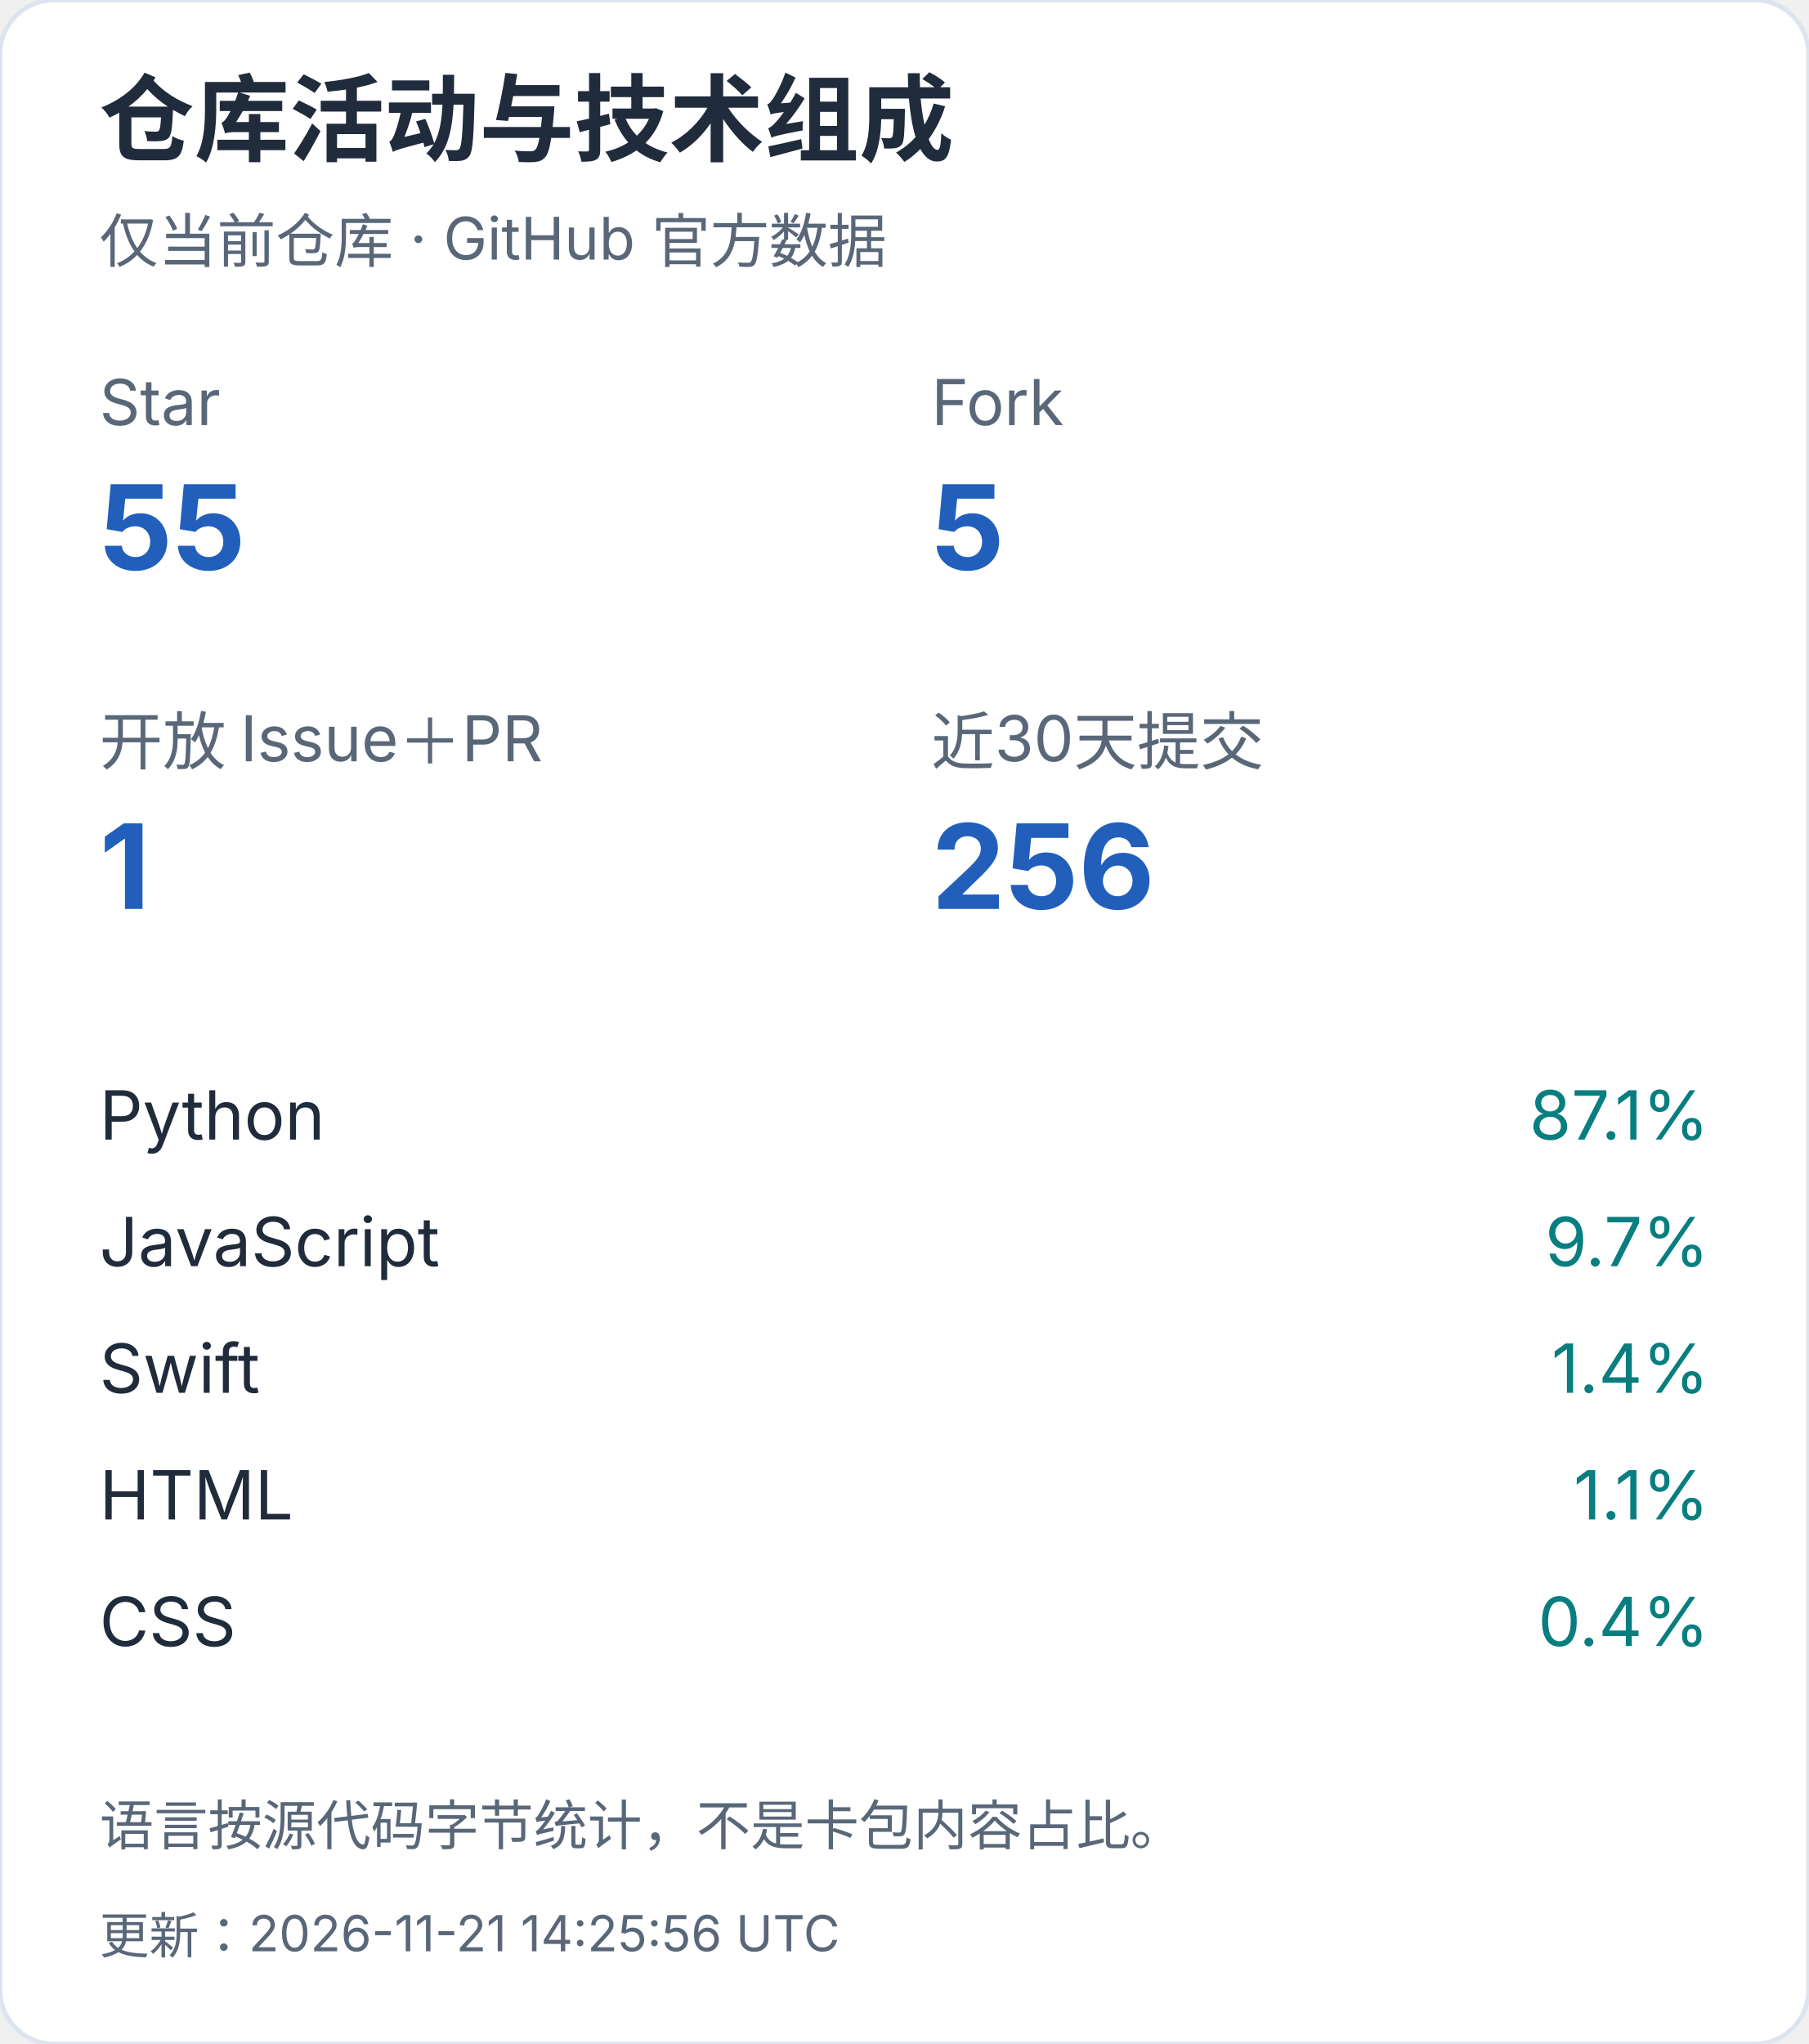
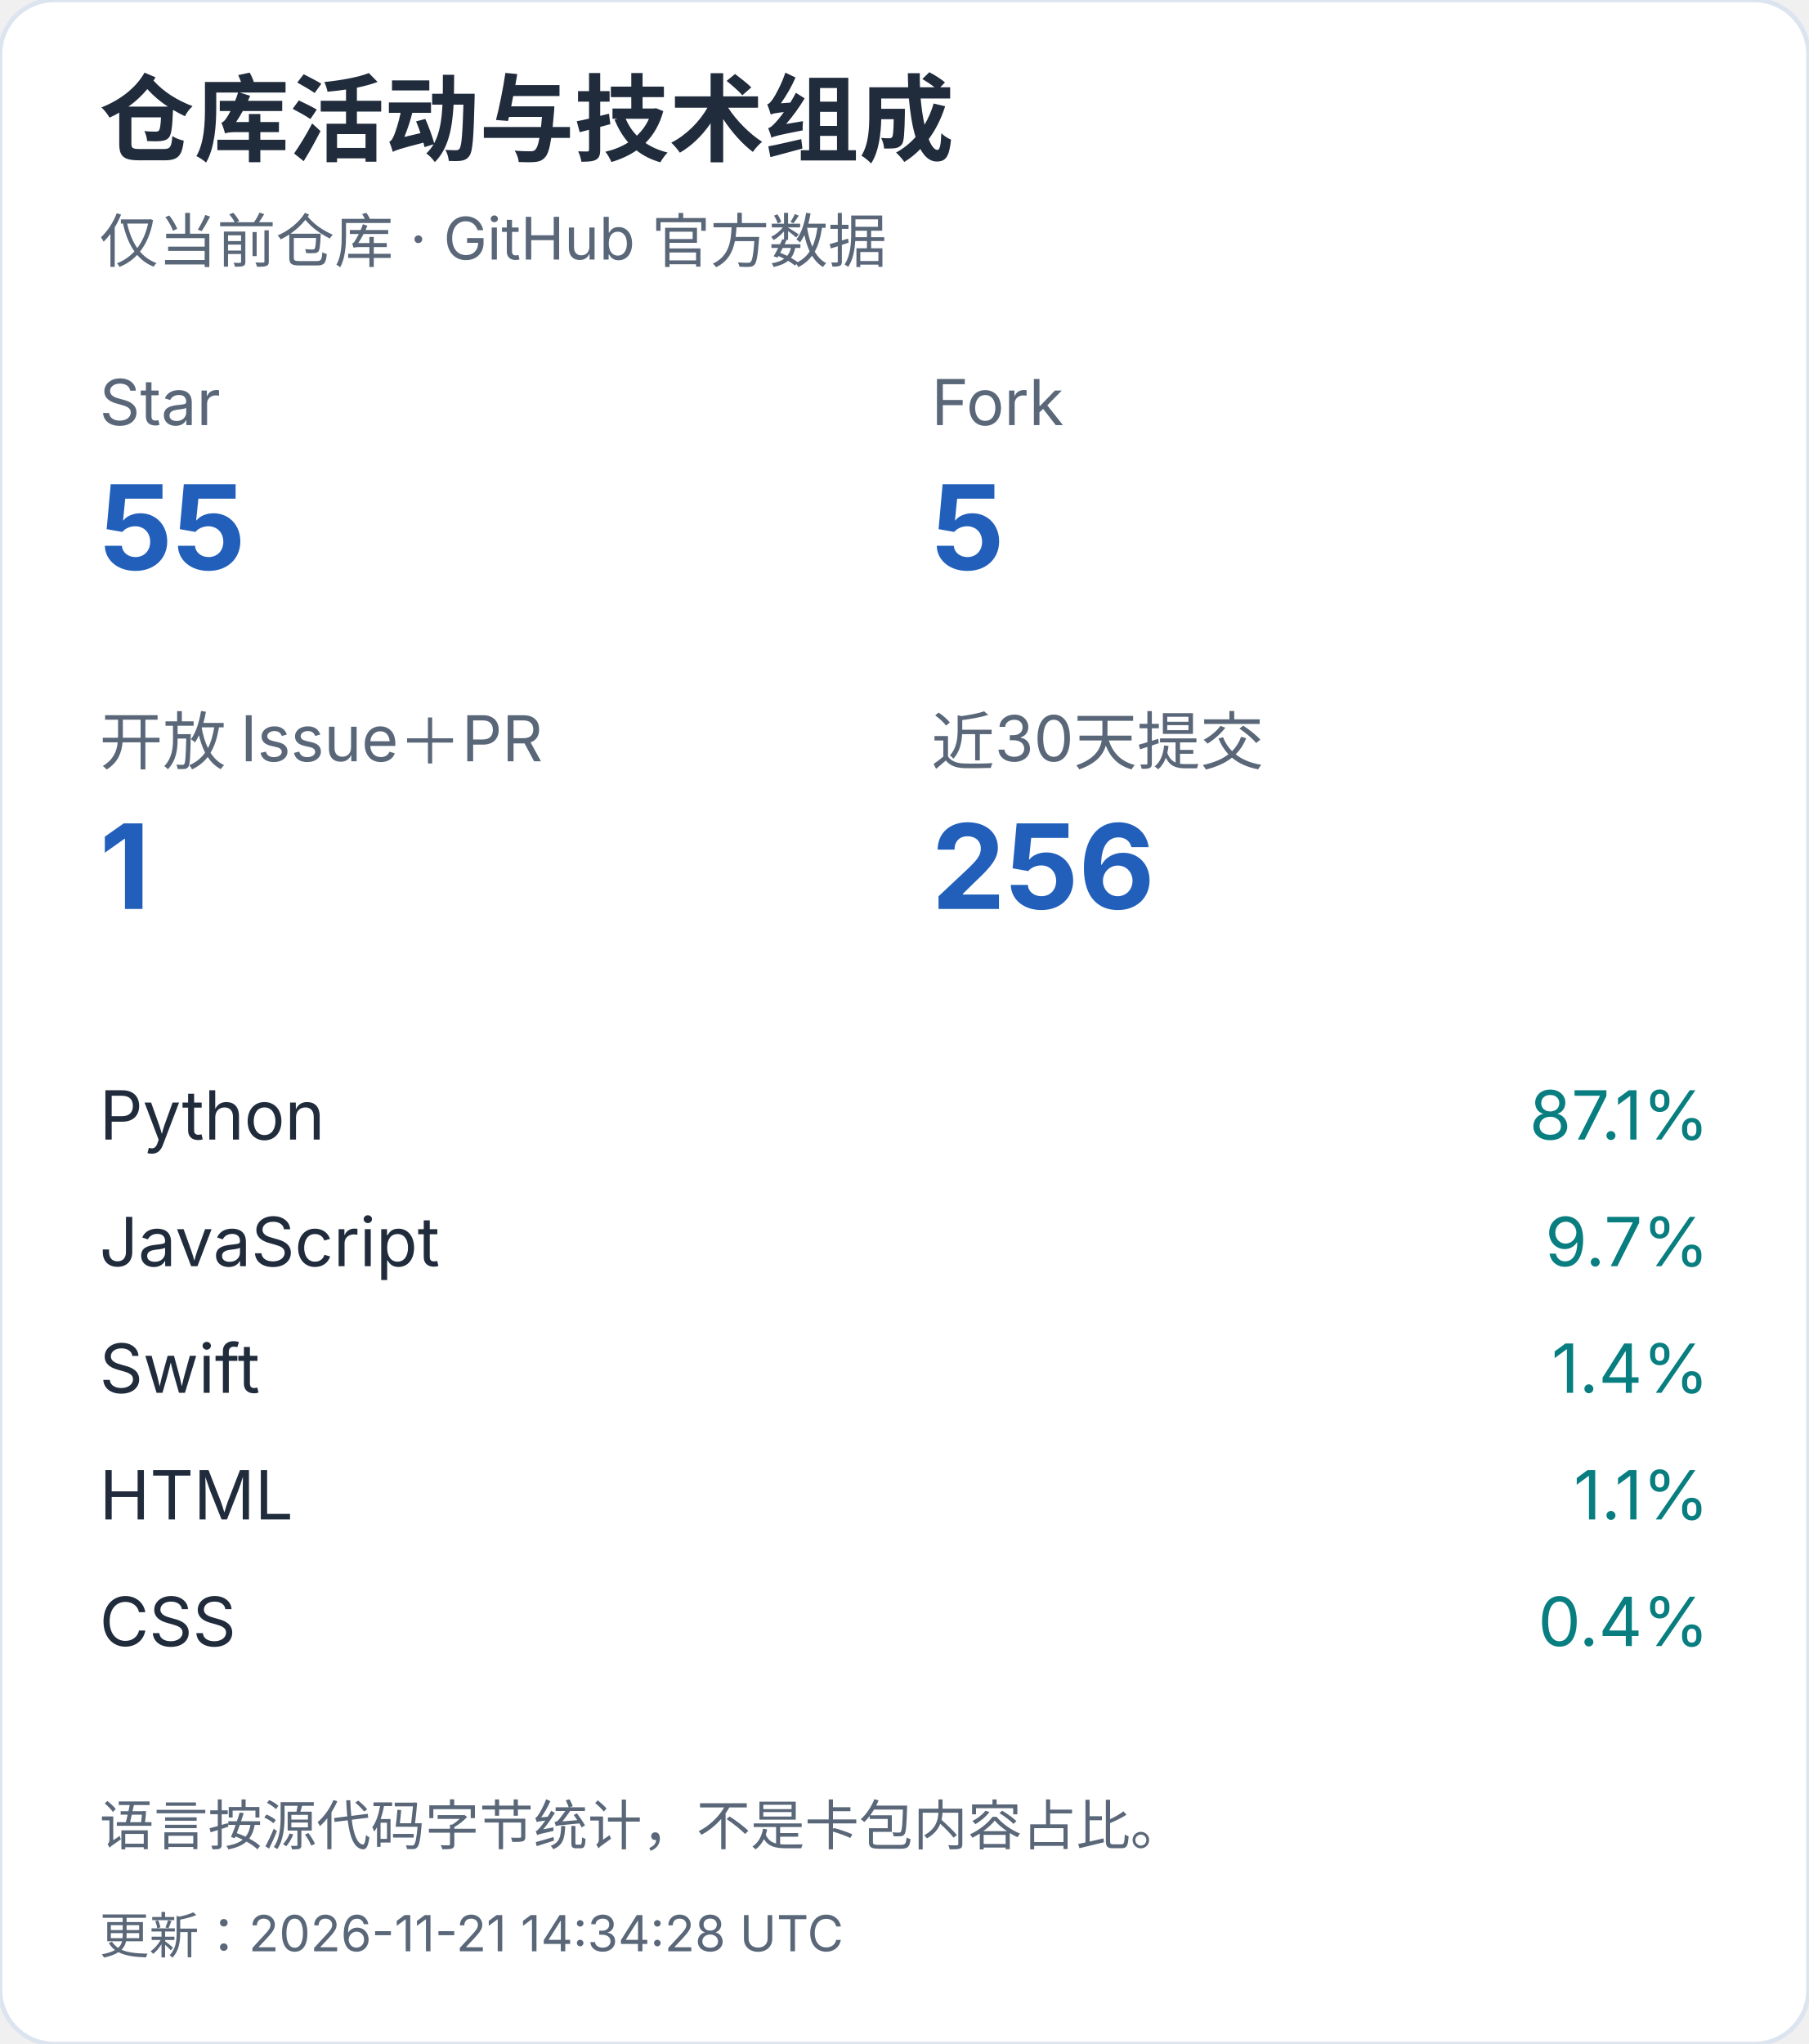
<svg xmlns="http://www.w3.org/2000/svg" width="400" height="452" viewBox="0 0 400 452" role="img" aria-label="仓库活动与技术组成（手机）">
  <style>text{font-family:-apple-system,BlinkMacSystemFont,"Segoe UI","PingFang SC","Microsoft YaHei",sans-serif;font-variant-numeric:tabular-nums}</style>
  <rect width="400" height="452" rx="12" fill="white" stroke="#dce4ef" />
  <text x="22" y="34" font-size="21" fill="#202b3c" font-weight="650" text-anchor="start">仓库活动与技术组成</text>
  <text x="22" y="58" font-size="13" fill="#596779" font-weight="400" text-anchor="start">仅当前仓库 · GitHub 官方数据</text>
  <text x="22" y="94" font-size="14" fill="#596779" font-weight="400" text-anchor="start">Star</text>
  <text x="22" y="126" font-size="26" fill="#215fbb" font-weight="650" text-anchor="start">55</text>
  <text x="206" y="94" font-size="14" fill="#596779" font-weight="400" text-anchor="start">Fork</text>
  <text x="206" y="126" font-size="26" fill="#215fbb" font-weight="650" text-anchor="start">5</text>
  <text x="22" y="169" font-size="14" fill="#596779" font-weight="400" text-anchor="start">开放 Issue＋PR</text>
  <text x="22" y="201" font-size="26" fill="#215fbb" font-weight="650" text-anchor="start">1</text>
  <text x="206" y="169" font-size="14" fill="#596779" font-weight="400" text-anchor="start">近30天提交</text>
  <text x="206" y="201" font-size="26" fill="#215fbb" font-weight="650" text-anchor="start">256</text>
  <text x="22" y="252" font-size="15" fill="#202b3c" font-weight="400" text-anchor="start">Python</text>
  <text x="378" y="252" font-size="15" fill="#087e80" font-weight="400" text-anchor="end">87.1%</text>
  <text x="22" y="280" font-size="15" fill="#202b3c" font-weight="400" text-anchor="start">JavaScript</text>
  <text x="378" y="280" font-size="15" fill="#087e80" font-weight="400" text-anchor="end">9.7%</text>
  <text x="22" y="308" font-size="15" fill="#202b3c" font-weight="400" text-anchor="start">Swift</text>
  <text x="378" y="308" font-size="15" fill="#087e80" font-weight="400" text-anchor="end">1.4%</text>
  <text x="22" y="336" font-size="15" fill="#202b3c" font-weight="400" text-anchor="start">HTML</text>
  <text x="378" y="336" font-size="15" fill="#087e80" font-weight="400" text-anchor="end">1.1%</text>
  <text x="22" y="364" font-size="15" fill="#202b3c" font-weight="400" text-anchor="start">CSS</text>
  <text x="378" y="364" font-size="15" fill="#087e80" font-weight="400" text-anchor="end">0.4%</text>
  <text x="22" y="408" font-size="12" fill="#596779" font-weight="400" text-anchor="start">语言按源代码字节统计，不是卡包内容占比。</text>
-   <text x="22" y="432" font-size="11" fill="#596779" font-weight="400" text-anchor="start">更新：2026-11-21 14:25:56 UTC</text>
+   <text x="22" y="432" font-size="11" fill="#596779" font-weight="400" text-anchor="start">更新：2026-11-21 14:34:28 UTC</text>
</svg>
